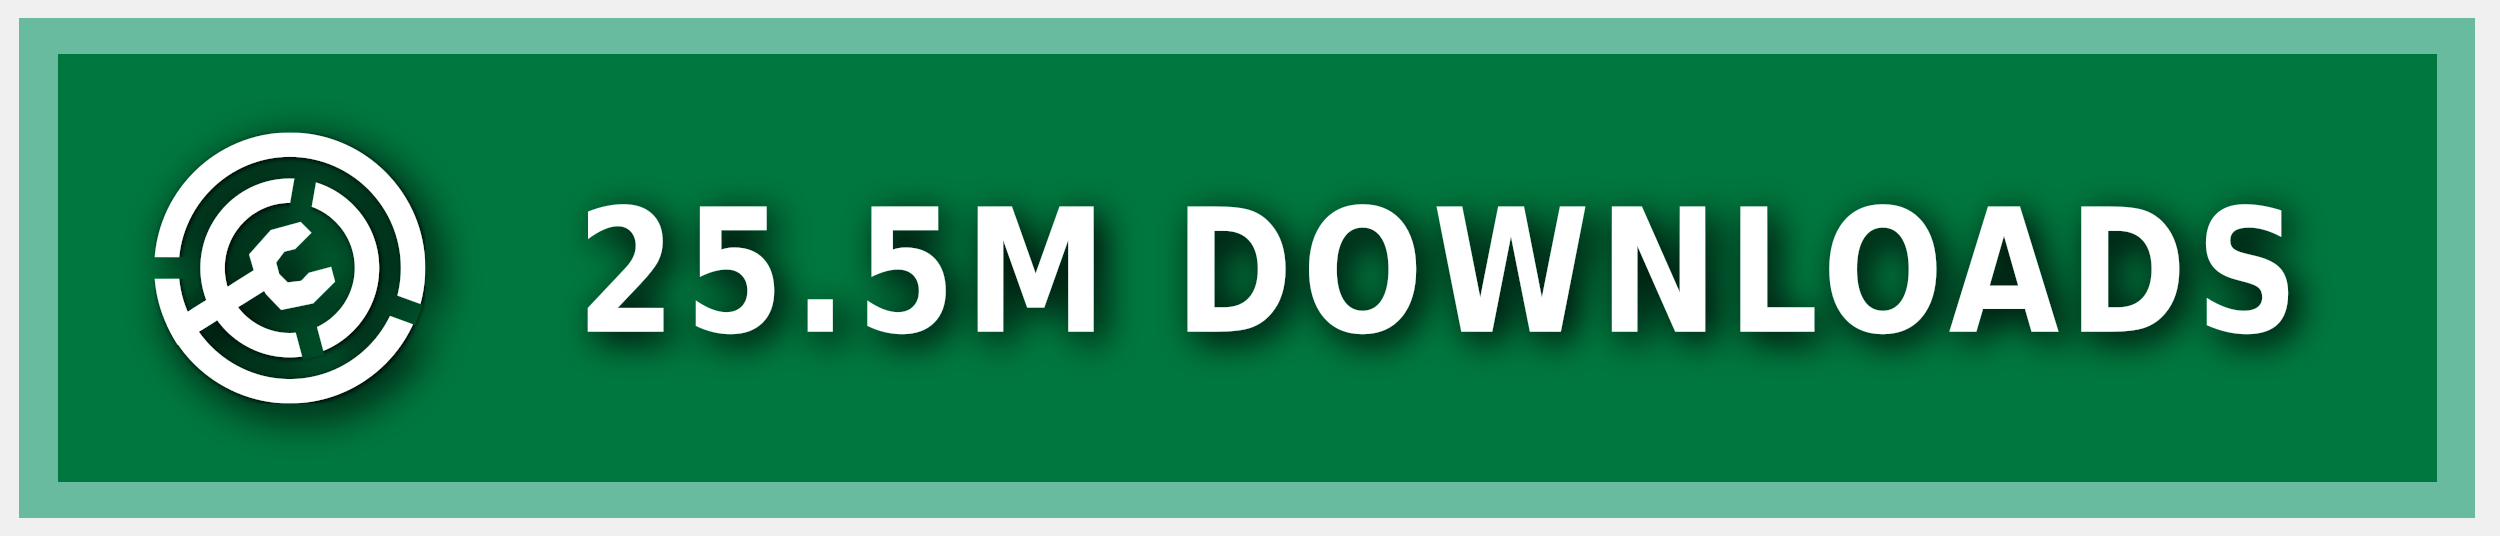
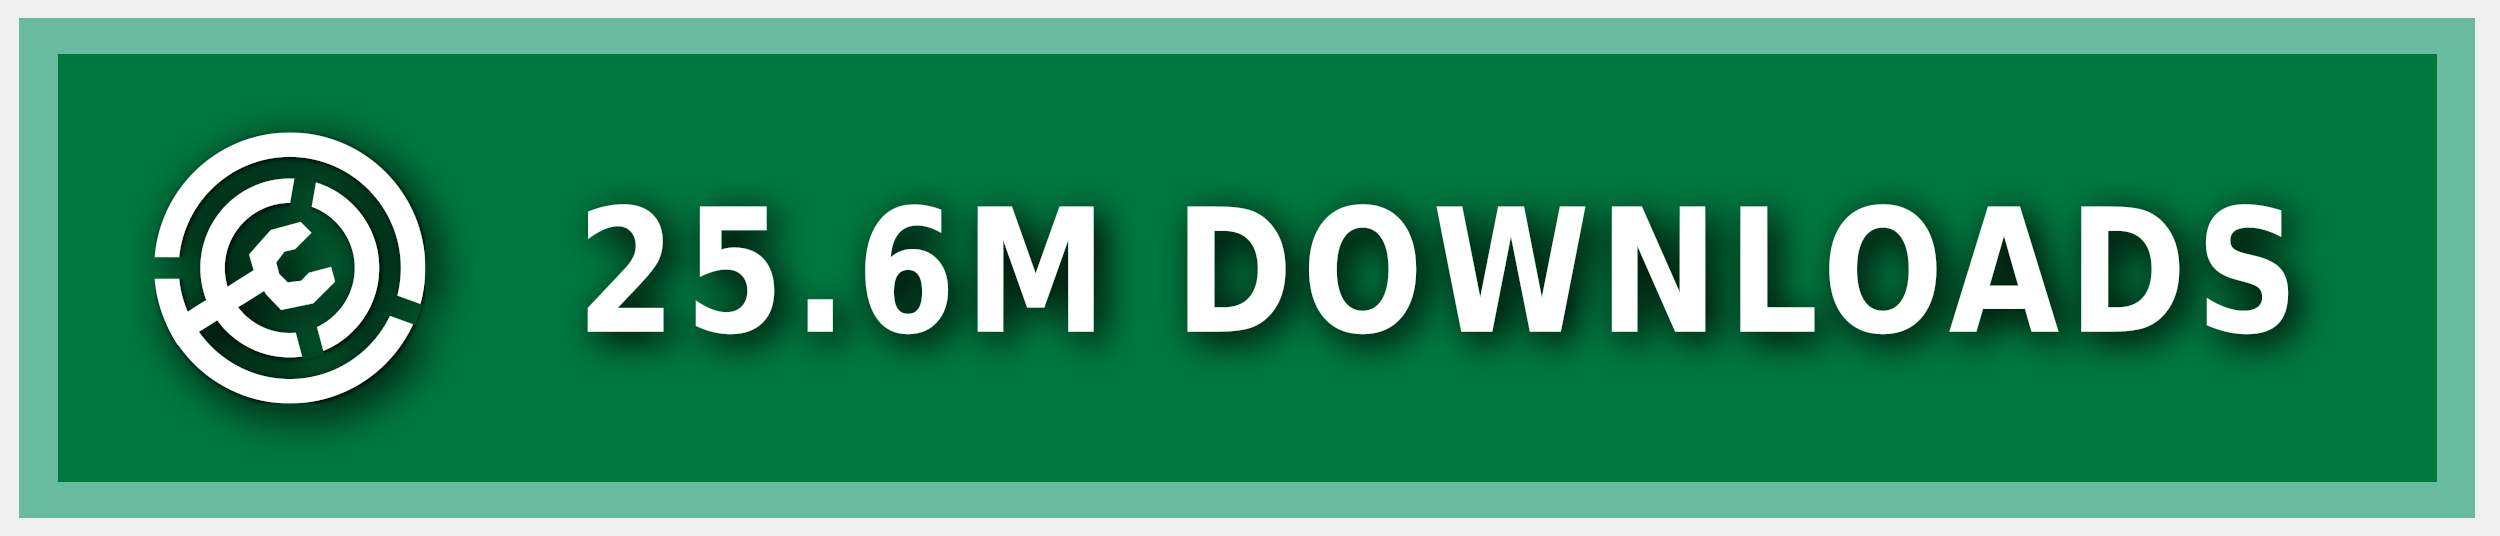
<svg xmlns="http://www.w3.org/2000/svg" xmlns:ns1="https://boxy-svg.com" width="140" height="30" role="img" aria-label="MODRINTH">
  <style> g:not(.noshadow) { filter: drop-shadow(0.5px 0.5px 1.0px black); } </style>
  <defs>
    <ns1:guide x="121.656" y="10.118" angle="90" />
    <ns1:guide x="127.198" y="17.628" angle="90" />
    <ns1:guide x="8.199" y="-3.08" angle="0" />
    <ns1:guide x="20.449" y="-4.101" angle="0" />
    <ns1:guide x="121.656" y="10.118" angle="90" />
    <ns1:guide x="127.198" y="17.628" angle="90" />
    <ns1:guide x="8.199" y="-3.08" angle="0" />
    <ns1:guide x="20.449" y="-4.101" angle="0" />
  </defs>
  <g class="noshadow" shape-rendering="crispEdges" style="" transform="matrix(1.074564, 0, 0, 1, 0, 0)">
    <rect x="1" y="1" width="128" height="28" style="fill: #00954E;" />
    <rect x="1" y="1" width="128" height="28" style="fill: rgba(0, 0, 0, 0.2);" />
    <rect x="2" y="2" width="126" height="26" style="fill: none; stroke-width:2px; stroke: rgba(211, 255, 255, 0.5);" />
  </g>
  <g fill-rule="evenodd" stroke-linejoin="round" stroke-miterlimit="1.5" clip-rule="evenodd" transform="matrix(1.2, 0, 0, 1.2, -1.2, -1.5)">
    <path fill="none" d="M 8.199 7.432 L 20.846 7.432 L 20.846 20.079 L 8.199 20.079 L 8.199 7.432 Z" style="" />
    <g clip-path="url(#a)" transform="matrix(0.126469, 0, 0, 0.126469, 8.198999, 7.431019)" style="">
      <path fill="#ffffff" d="M50 17c18.207 0 32.988 14.787 32.988 33S68.207 83 50 83 17.012 68.213 17.012 50 31.793 17 50 17Zm0 9c13.24 0 23.988 10.755 23.988 24S63.24 74 50 74 26.012 63.245 26.012 50 36.76 26 50 26Z" />
    </g>
    <g clip-path="url(#b)" transform="matrix(0.126469, 0, 0, 0.126469, 8.198999, 7.431019)" style="">
      <path fill="#ffffff" d="M50 0c27.596 0 50 22.404 50 50s-22.404 50-50 50S0 77.596 0 50 22.404 0 50 0Zm0 9c22.629 0 41 18.371 41 41S72.629 91 50 91 9 72.629 9 50 27.371 9 50 9Z" />
    </g>
    <g class="noshadow" clip-path="url(#c)" transform="matrix(0.112383, 0, 0, 0.122032, 8.268063, 7.737635)" style="">
      <path fill="none" stroke="#ffffff" stroke-width="9" d="M 50 50 L 5.171 75.882" />
    </g>
    <path fill="#ffffff" d="M 12.909 14.103 L 12.625 13.123 L 13.637 11.985 L 15.028 11.605 L 15.534 12.111 L 14.775 12.87 L 14.269 12.996 L 13.89 13.502 L 14.032 14.038 L 14.425 14.429 L 15.053 14.354 L 15.415 13.979 L 16.452 13.701 L 16.637 14.392 L 15.613 15.407 L 14.121 15.714 L 13.415 14.979 L 12.909 14.103 Z" style="" />
    <clipPath id="clip-1">
      <path d="M50 0c27.596 0 50 22.404 50 50s-22.404 50-50 50S0 77.596 0 50 22.404 0 50 0Zm0 39.549c5.768 0 10.451 4.683 10.451 10.451 0 5.768-4.683 10.451-10.451 10.451-5.768 0-10.451-4.683-10.451-10.451 0-5.768 4.683-10.451 10.451-10.451Z" />
    </clipPath>
    <g class="noshadow" clip-path="url(#clip-1)" transform="matrix(0.064459, 0.010209, -0.018807, 0.118741, -9.215255, -61.72825)" style="transform-origin: 27.985px 74.177px;">
      <path fill="none" stroke="#ffffff" stroke-width="9" d="M 49.29 67.75 L 6.679 80.603" style="" />
    </g>
  </g>
  <g>
    <clipPath id="a">
      <path fill-rule="evenodd" stroke-linejoin="round" stroke-miterlimit="1.5" clip-rule="evenodd" d="M100 0H0v100h100V0ZM46.002 49.295l.076 1.757 8.83 32.963 7.843-2.102-8.596-32.094 5.804-32.932-7.997-1.41-5.96 33.818Z" />
    </clipPath>
    <clipPath id="b">
      <path d="M0 0v46h50l1.368.241L99 63.578l-2.736 7.517L49.295 54H0v46h100V0H0Z" />
    </clipPath>
    <clipPath id="c">
      <path d="M50 0c27.596 0 50 22.404 50 50s-22.404 50-50 50S0 77.596 0 50 22.404 0 50 0Zm0 39.549c5.768 0 10.451 4.683 10.451 10.451 0 5.768-4.683 10.451-10.451 10.451-5.768 0-10.451-4.683-10.451-10.451 0-5.768 4.683-10.451 10.451-10.451Z" />
    </clipPath>
  </g>
  <g fill="#fff" text-anchor="middle" font-family="Verdana,Geneva,DejaVu Sans,sans-serif" text-rendering="geometricPrecision" font-size="100" transform="matrix(1, 0, 0, 1, 13, 0)">
-     <text style="font-size: 80px; font-weight: 700; white-space: pre;" transform="matrix(0.1, 0, 0, 0.120296, 0, -3.678133)" x="675" y="185" letter-spacing="5">25.5M DOWNLOADS</text>
+     <text style="font-size: 80px; font-weight: 700; white-space: pre;" transform="matrix(0.1, 0, 0, 0.120296, 0, -3.678133)" x="675" y="185" letter-spacing="5">25.6M DOWNLOADS</text>
  </g>
</svg>
